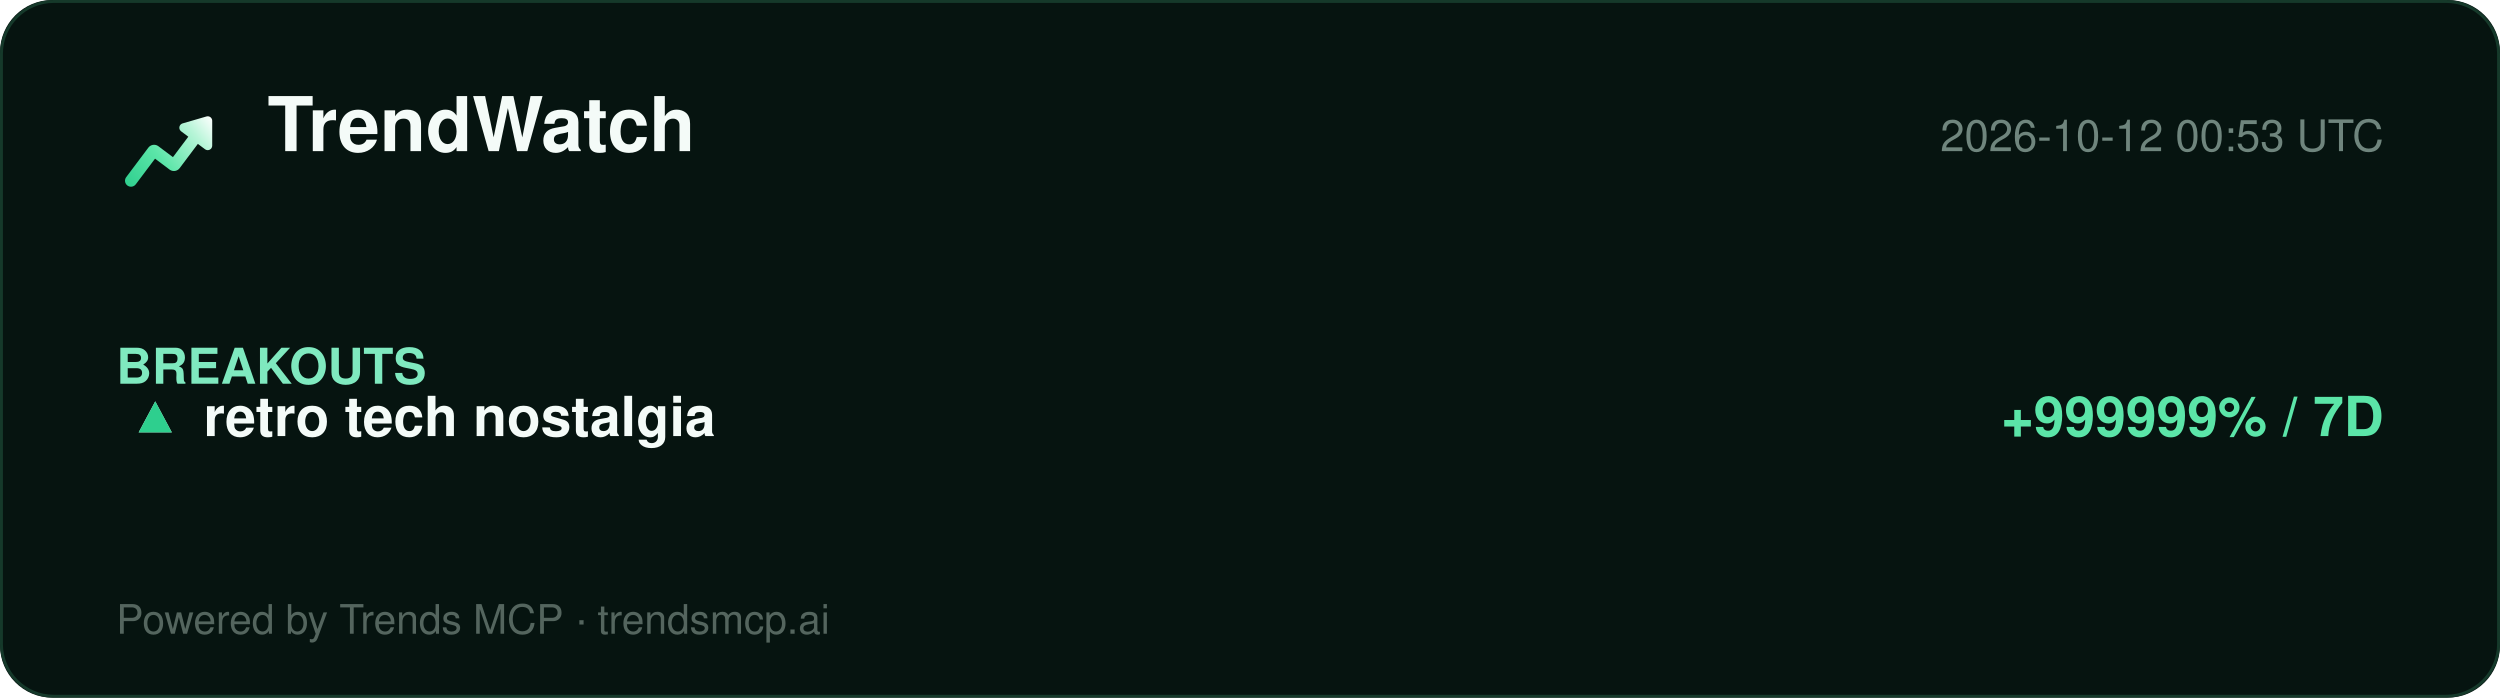
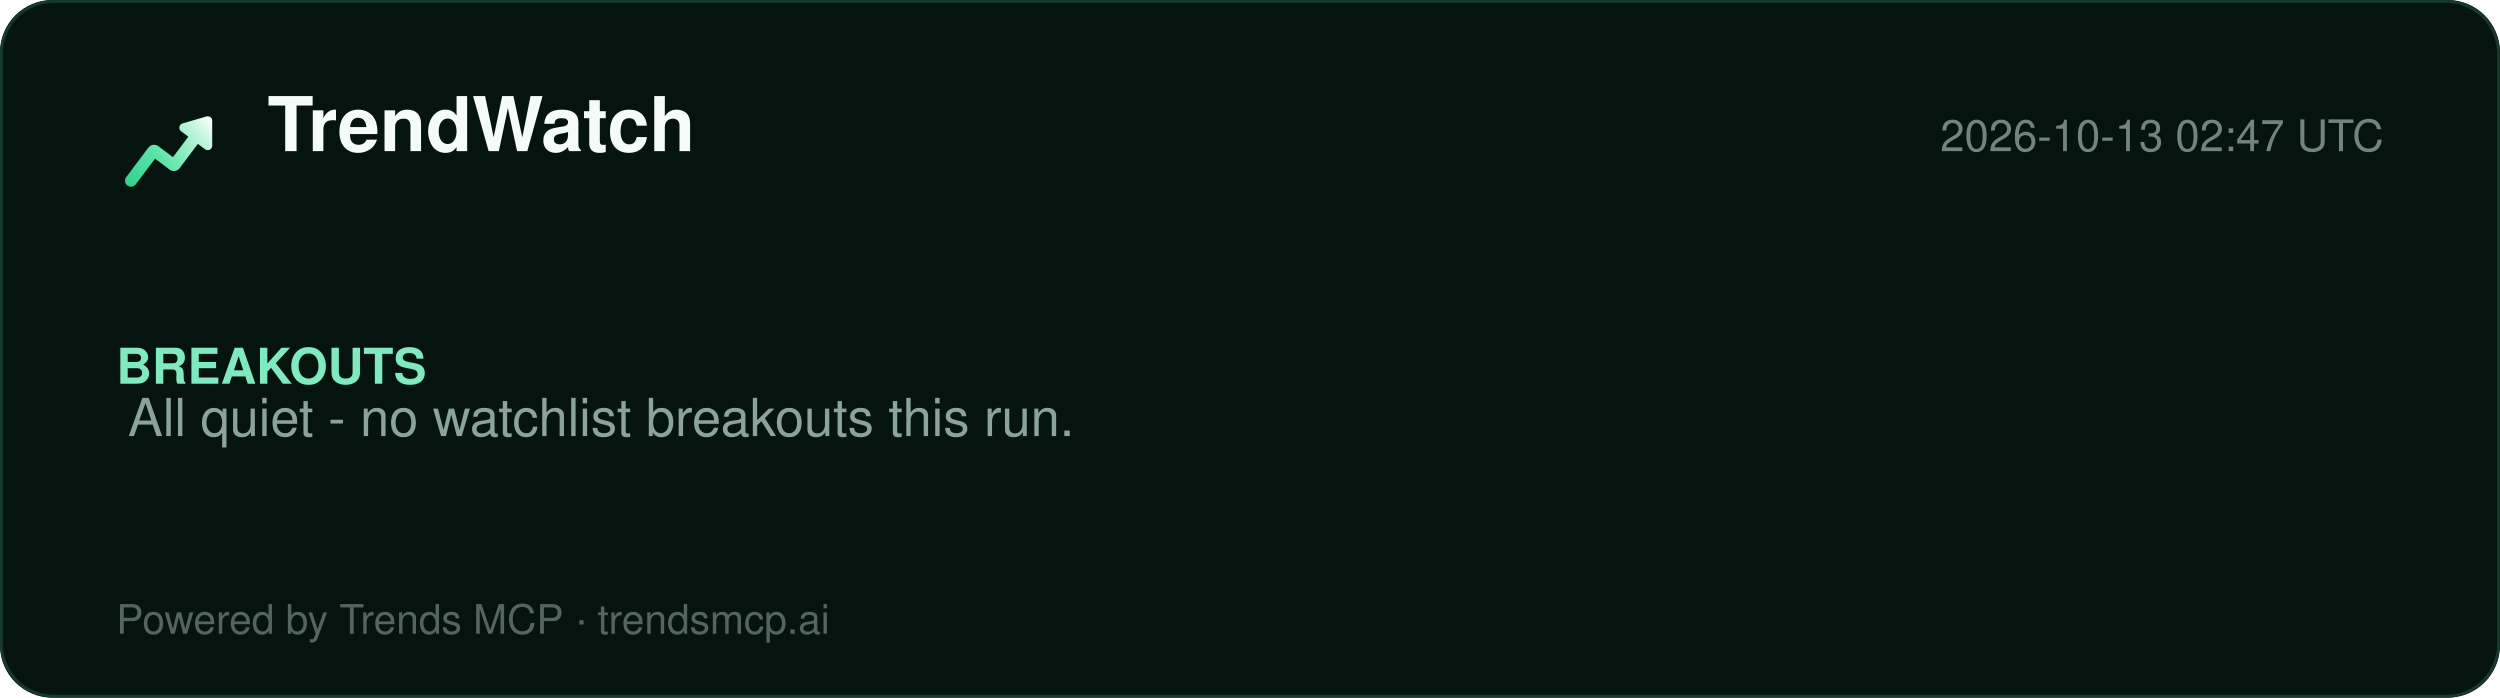
<svg xmlns="http://www.w3.org/2000/svg" width="860" height="240" viewBox="0 0 860 240" role="img" aria-label="TrendWatch report">
  <defs>
    <linearGradient id="lg" x1="2" y1="20" x2="22" y2="4" gradientUnits="userSpaceOnUse">
      <stop offset="0%" stop-color="#2ecf8e" />
      <stop offset="40%" stop-color="#5be5a8" />
      <stop offset="78%" stop-color="#b8f5d8" />
      <stop offset="100%" stop-color="#ffffff" />
    </linearGradient>
  </defs>
  <rect width="860" height="240" rx="18" fill="#061410" />
  <rect x="0.5" y="0.5" width="859" height="239" rx="18" fill="none" stroke="#15392a" />
  <g transform="translate(40,34) scale(1.5)">
    <path d="M20.684 4.042A1.029 1.029 0 0 1 22 5.03l-.001 5.712a1.03 1.03 0 0 1-1.647.823L18.71 10.33l-4.18 5.568a1.647 1.647 0 0 1-2.155.428l-.15-.1-3.337-2.507-4.418 5.885c-.42.56-1.185.707-1.777.368l-.144-.095a1.372 1.372 0 0 1-.368-1.776l.095-.144 5.077-6.762a1.646 1.646 0 0 1 2.156-.428l.149.1 3.336 2.506 3.522-4.69-1.647-1.237a1.03 1.03 0 0 1 .194-1.76l.137-.05 5.485-1.595-.001.001z" fill="url(#lg)" />
  </g>
  <text x="92" y="52" font-family="Segoe UI, Helvetica, Arial, sans-serif" font-size="26" font-weight="800" fill="#f4fbf8">TrendWatch</text>
-   <text x="820" y="52" font-family="Segoe UI, Helvetica, Arial, sans-serif" font-size="15" fill="#6f857d" text-anchor="end">2026-10-12 00:53 UTC</text>
+   <text x="820" y="52" font-family="Segoe UI, Helvetica, Arial, sans-serif" font-size="15" fill="#6f857d" text-anchor="end">2026-10-13 02:47 UTC</text>
  <line x1="40" y1="74" x2="820" y2="74" stroke="#13352700" />
  <g font-family="Segoe UI, Helvetica, Arial, sans-serif">
    <text x="40" y="132" font-size="17" font-weight="700" fill="#7fe9bf">BREAKOUTS</text>
-     <text x="44" y="150" font-size="19" fill="#dbe7e1">▲</text>
-     <text x="44" y="150" font-size="19" fill="#2ecf8e">▲</text>
-     <text x="70" y="150" font-size="19" font-weight="700" fill="#f4fbf8">retro tech nostalgia</text>
-     <text x="820" y="150" font-size="19" font-weight="700" fill="#5be5a8" text-anchor="end">+999999% / 7D</text>
+     <text x="44" y="150" font-size="18" fill="#8aa49a">All quiet - no watchlist breakouts this run.</text>
  </g>
  <text x="40" y="218" font-family="Segoe UI, Helvetica, Arial, sans-serif" font-size="14" fill="#54655e">Powered by Trends MCP · trendsmcp.ai</text>
</svg>
